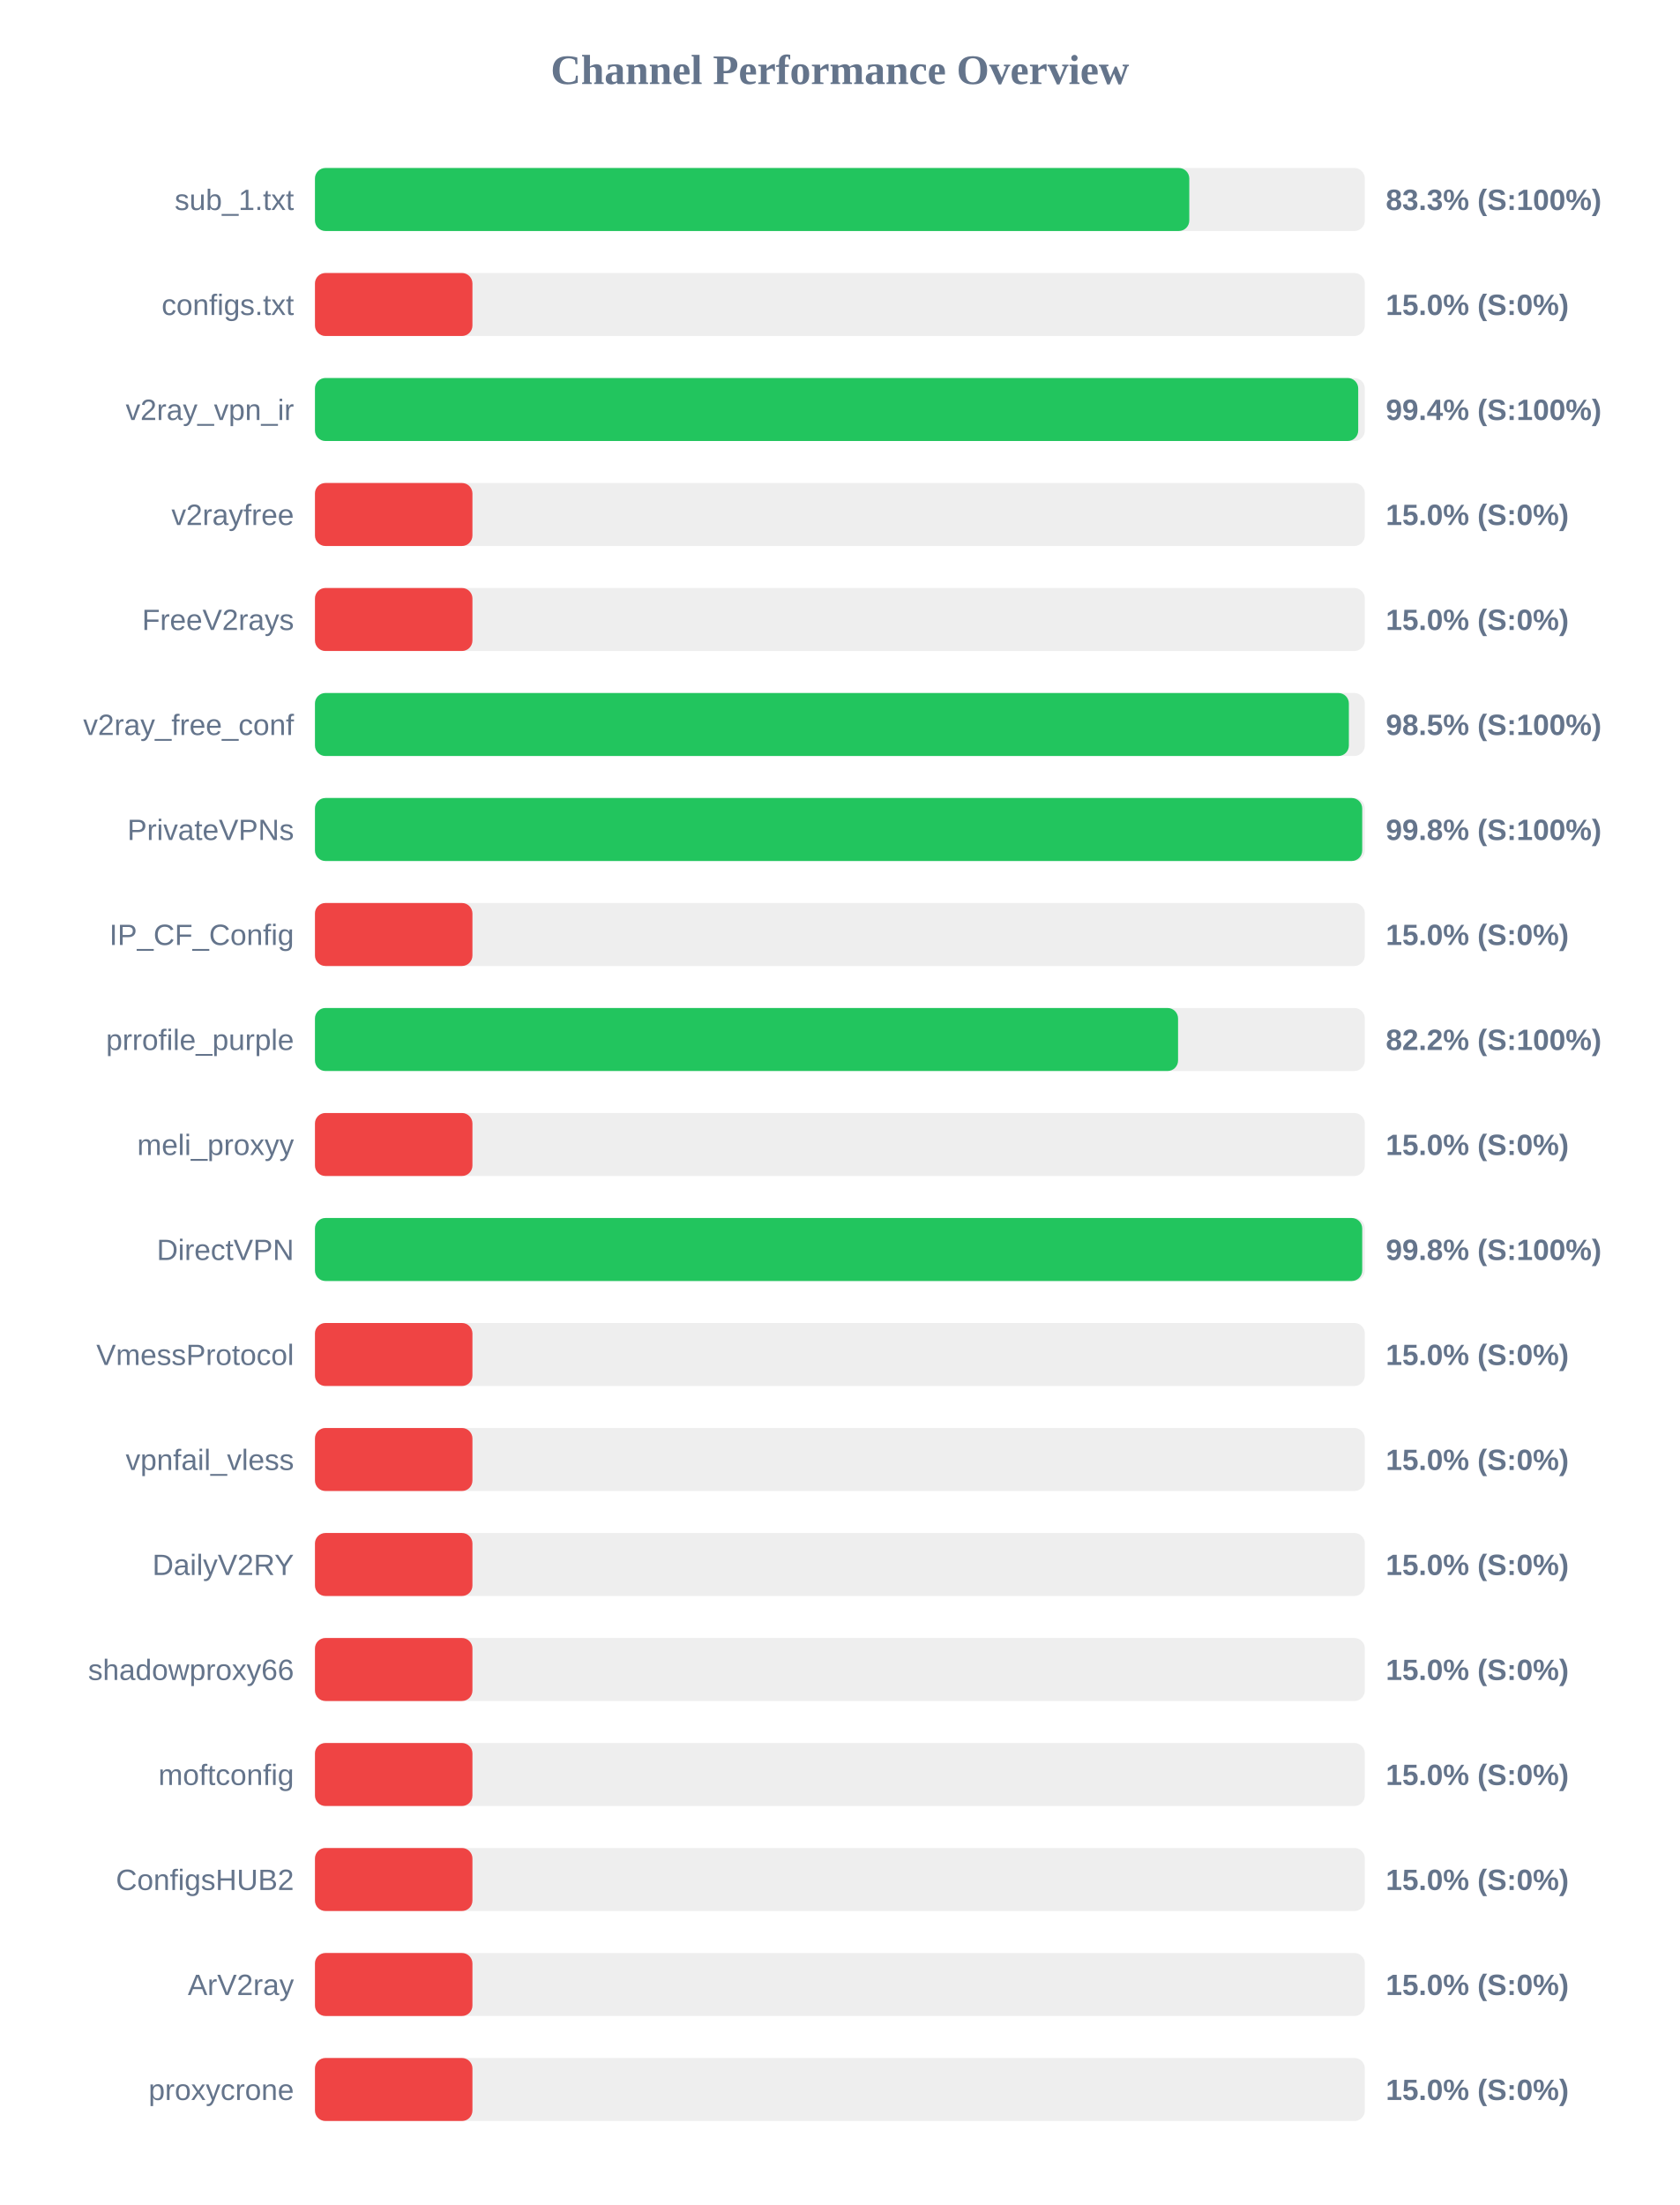
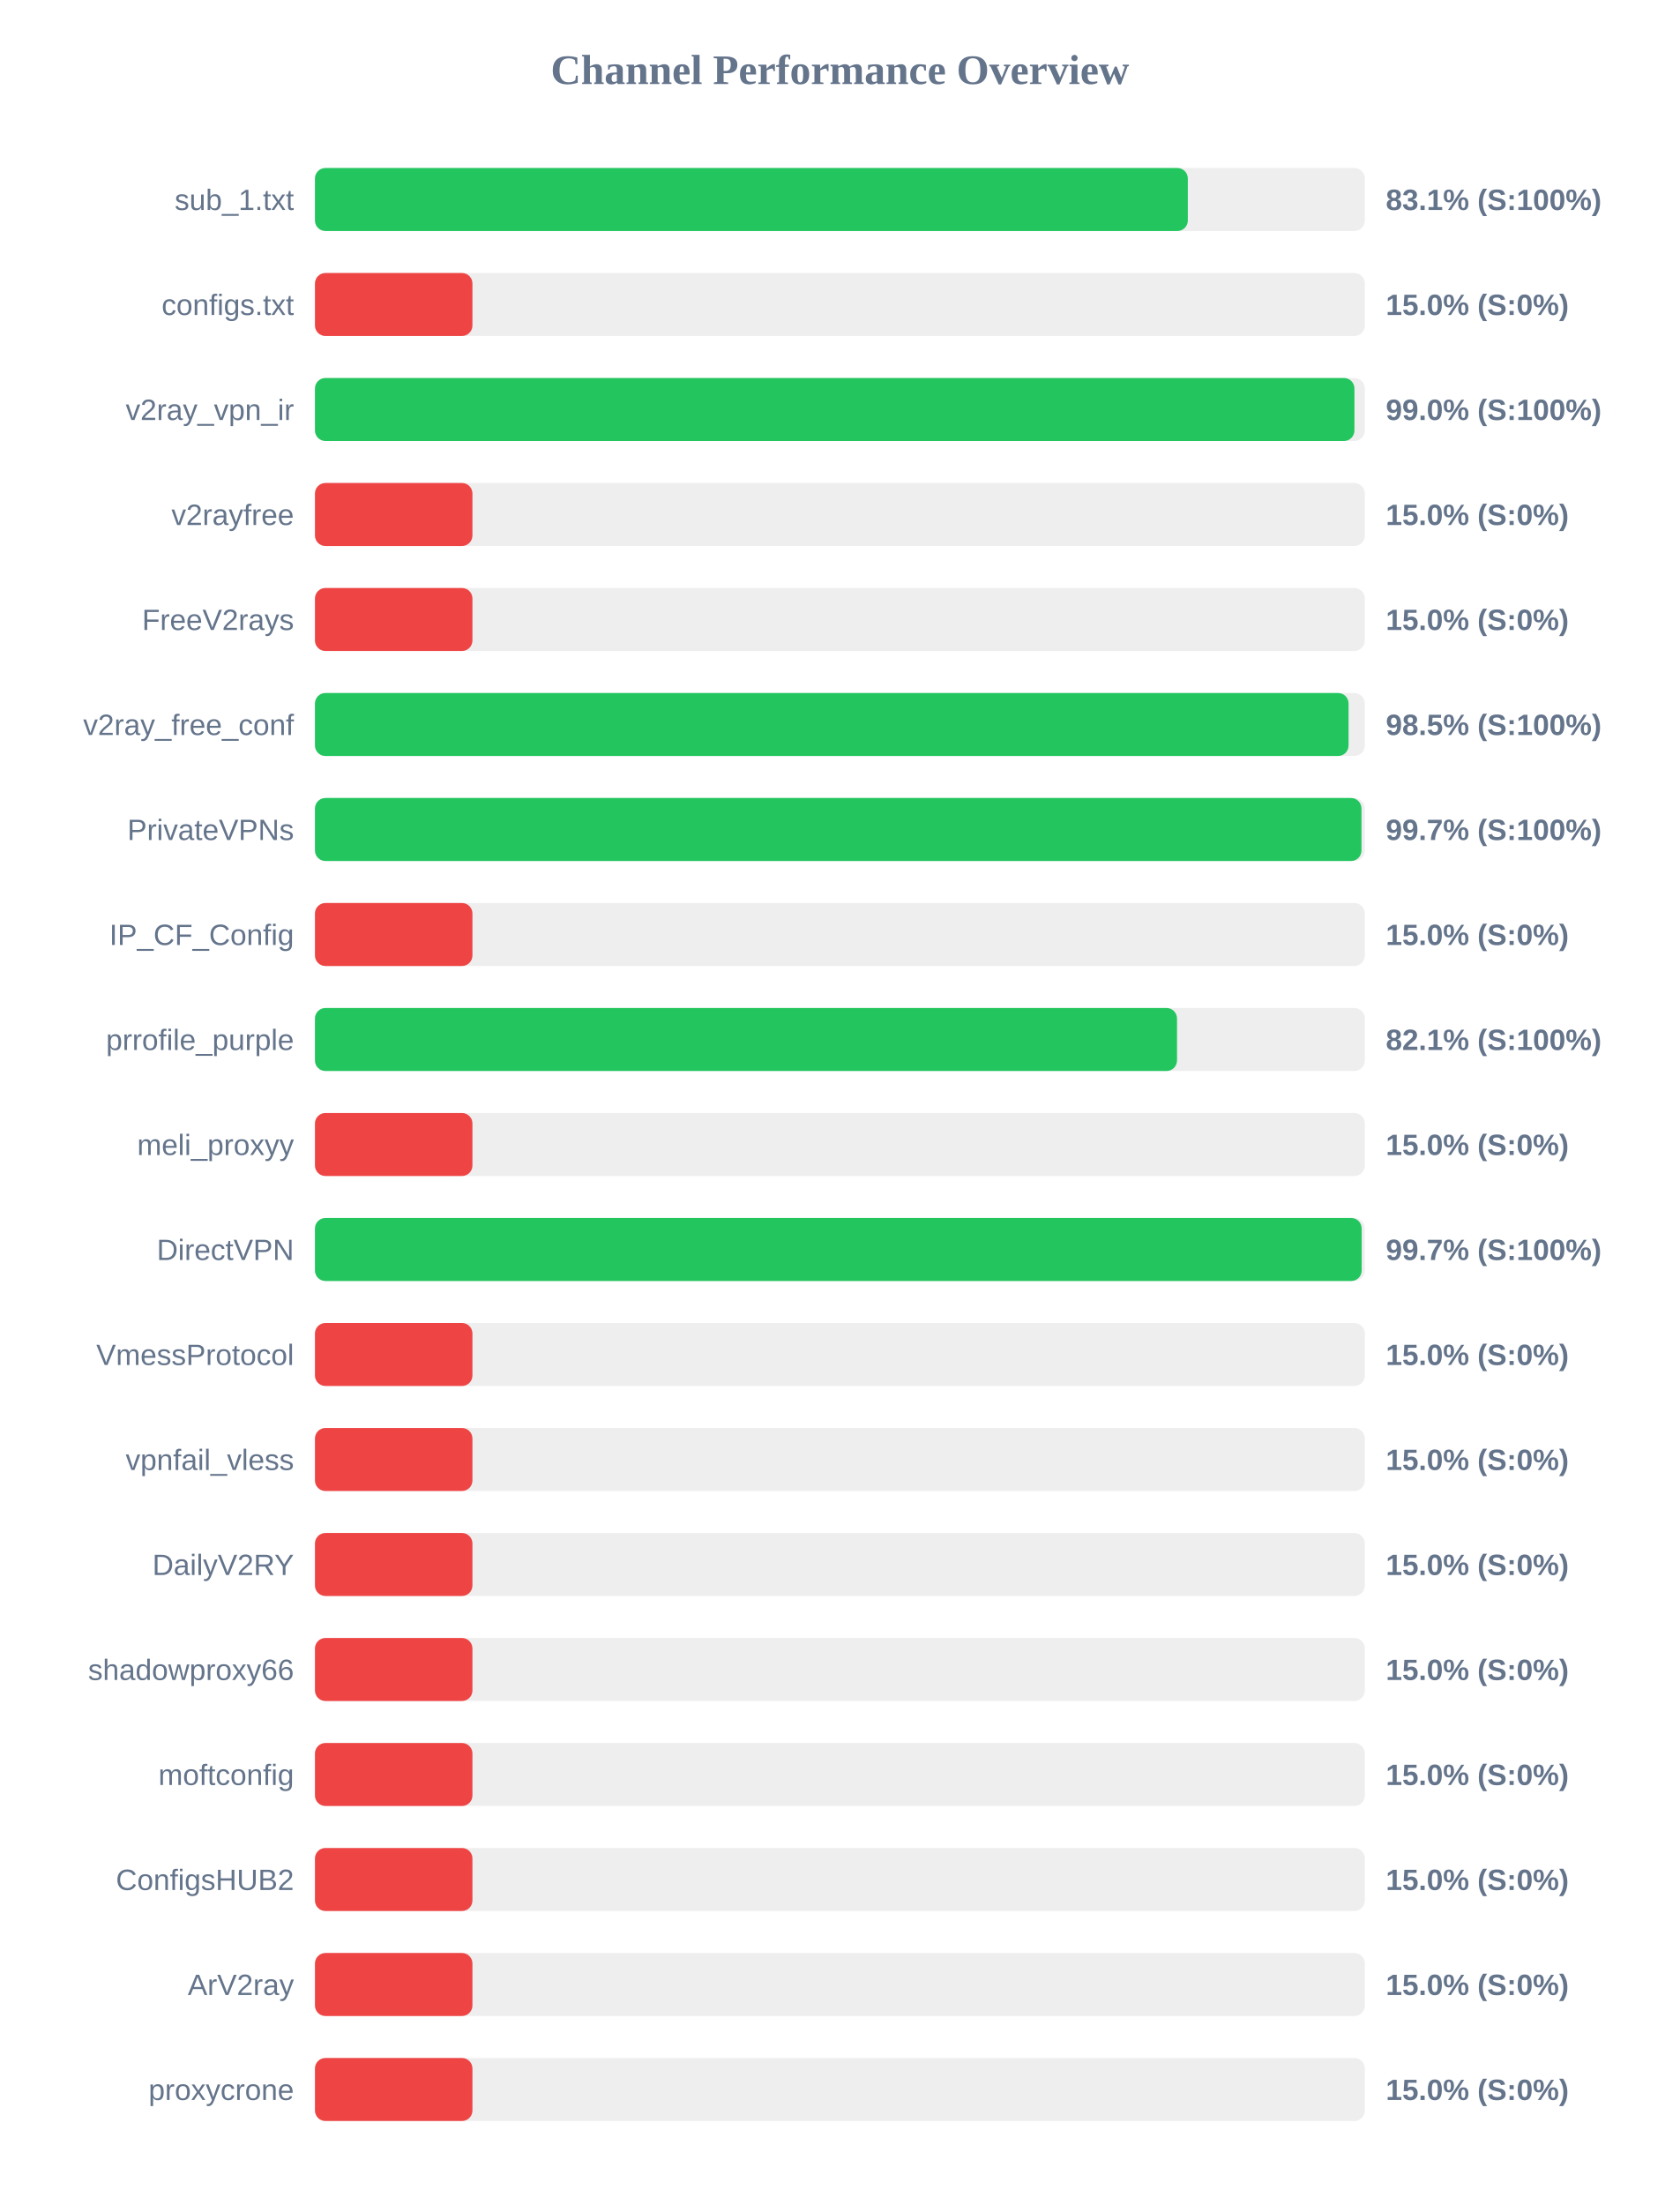
<svg xmlns="http://www.w3.org/2000/svg" width="800" height="1050" version="1.1">
  <style>
        .row { font: 14px Arial; fill: #64748b; }
        .score { font: bold 14px Arial; fill: #64748b; }
    </style>
  <text x="400" y="40" text-anchor="middle" font-size="20px" font-weight="bold" fill="#64748b">Channel Performance Overview</text>
  <rect x="150" y="80" width="500" height="30" fill="#eee" rx="5" />
-   <rect x="150" y="80" width="416.4" height="30" fill="#22c55e" rx="5" />
+   <rect x="150" y="80" width="415.7" height="30" fill="#22c55e" rx="5" />
  <text x="140" y="100" text-anchor="end" class="row">sub_1.txt</text>
-   <text x="660" y="100" text-anchor="start" class="score">83.3% (S:100%)</text>
+   <text x="660" y="100" text-anchor="start" class="score">83.1% (S:100%)</text>
  <rect x="150" y="130" width="500" height="30" fill="#eee" rx="5" />
  <rect x="150" y="130" width="75.0" height="30" fill="#ef4444" rx="5" />
  <text x="140" y="150" text-anchor="end" class="row">configs.txt</text>
  <text x="660" y="150" text-anchor="start" class="score">15.0% (S:0%)</text>
  <rect x="150" y="180" width="500" height="30" fill="#eee" rx="5" />
-   <rect x="150" y="180" width="496.85" height="30" fill="#22c55e" rx="5" />
+   <rect x="150" y="180" width="495.05" height="30" fill="#22c55e" rx="5" />
  <text x="140" y="200" text-anchor="end" class="row">v2ray_vpn_ir</text>
-   <text x="660" y="200" text-anchor="start" class="score">99.4% (S:100%)</text>
+   <text x="660" y="200" text-anchor="start" class="score">99.0% (S:100%)</text>
  <rect x="150" y="230" width="500" height="30" fill="#eee" rx="5" />
  <rect x="150" y="230" width="75.0" height="30" fill="#ef4444" rx="5" />
  <text x="140" y="250" text-anchor="end" class="row">v2rayfree</text>
  <text x="660" y="250" text-anchor="start" class="score">15.0% (S:0%)</text>
  <rect x="150" y="280" width="500" height="30" fill="#eee" rx="5" />
  <rect x="150" y="280" width="75.0" height="30" fill="#ef4444" rx="5" />
  <text x="140" y="300" text-anchor="end" class="row">FreeV2rays</text>
  <text x="660" y="300" text-anchor="start" class="score">15.0% (S:0%)</text>
  <rect x="150" y="330" width="500" height="30" fill="#eee" rx="5" />
-   <rect x="150" y="330" width="492.4" height="30" fill="#22c55e" rx="5" />
+   <rect x="150" y="330" width="492.25" height="30" fill="#22c55e" rx="5" />
  <text x="140" y="350" text-anchor="end" class="row">v2ray_free_conf</text>
  <text x="660" y="350" text-anchor="start" class="score">98.5% (S:100%)</text>
  <rect x="150" y="380" width="500" height="30" fill="#eee" rx="5" />
-   <rect x="150" y="380" width="498.75" height="30" fill="#22c55e" rx="5" />
+   <rect x="150" y="380" width="498.4" height="30" fill="#22c55e" rx="5" />
  <text x="140" y="400" text-anchor="end" class="row">PrivateVPNs</text>
-   <text x="660" y="400" text-anchor="start" class="score">99.8% (S:100%)</text>
+   <text x="660" y="400" text-anchor="start" class="score">99.7% (S:100%)</text>
  <rect x="150" y="430" width="500" height="30" fill="#eee" rx="5" />
  <rect x="150" y="430" width="75.0" height="30" fill="#ef4444" rx="5" />
  <text x="140" y="450" text-anchor="end" class="row">IP_CF_Config</text>
  <text x="660" y="450" text-anchor="start" class="score">15.0% (S:0%)</text>
  <rect x="150" y="480" width="500" height="30" fill="#eee" rx="5" />
-   <rect x="150" y="480" width="411.05" height="30" fill="#22c55e" rx="5" />
+   <rect x="150" y="480" width="410.55" height="30" fill="#22c55e" rx="5" />
  <text x="140" y="500" text-anchor="end" class="row">prrofile_purple</text>
-   <text x="660" y="500" text-anchor="start" class="score">82.2% (S:100%)</text>
+   <text x="660" y="500" text-anchor="start" class="score">82.1% (S:100%)</text>
  <rect x="150" y="530" width="500" height="30" fill="#eee" rx="5" />
  <rect x="150" y="530" width="75.0" height="30" fill="#ef4444" rx="5" />
  <text x="140" y="550" text-anchor="end" class="row">meli_proxyy</text>
  <text x="660" y="550" text-anchor="start" class="score">15.0% (S:0%)</text>
  <rect x="150" y="580" width="500" height="30" fill="#eee" rx="5" />
-   <rect x="150" y="580" width="498.75" height="30" fill="#22c55e" rx="5" />
+   <rect x="150" y="580" width="498.5" height="30" fill="#22c55e" rx="5" />
  <text x="140" y="600" text-anchor="end" class="row">DirectVPN</text>
-   <text x="660" y="600" text-anchor="start" class="score">99.8% (S:100%)</text>
+   <text x="660" y="600" text-anchor="start" class="score">99.7% (S:100%)</text>
  <rect x="150" y="630" width="500" height="30" fill="#eee" rx="5" />
  <rect x="150" y="630" width="75.0" height="30" fill="#ef4444" rx="5" />
  <text x="140" y="650" text-anchor="end" class="row">VmessProtocol</text>
  <text x="660" y="650" text-anchor="start" class="score">15.0% (S:0%)</text>
  <rect x="150" y="680" width="500" height="30" fill="#eee" rx="5" />
  <rect x="150" y="680" width="75.0" height="30" fill="#ef4444" rx="5" />
  <text x="140" y="700" text-anchor="end" class="row">vpnfail_vless</text>
  <text x="660" y="700" text-anchor="start" class="score">15.0% (S:0%)</text>
  <rect x="150" y="730" width="500" height="30" fill="#eee" rx="5" />
  <rect x="150" y="730" width="75.0" height="30" fill="#ef4444" rx="5" />
  <text x="140" y="750" text-anchor="end" class="row">DailyV2RY</text>
  <text x="660" y="750" text-anchor="start" class="score">15.0% (S:0%)</text>
  <rect x="150" y="780" width="500" height="30" fill="#eee" rx="5" />
  <rect x="150" y="780" width="75.0" height="30" fill="#ef4444" rx="5" />
  <text x="140" y="800" text-anchor="end" class="row">shadowproxy66</text>
  <text x="660" y="800" text-anchor="start" class="score">15.0% (S:0%)</text>
  <rect x="150" y="830" width="500" height="30" fill="#eee" rx="5" />
  <rect x="150" y="830" width="75.0" height="30" fill="#ef4444" rx="5" />
  <text x="140" y="850" text-anchor="end" class="row">moftconfig</text>
  <text x="660" y="850" text-anchor="start" class="score">15.0% (S:0%)</text>
  <rect x="150" y="880" width="500" height="30" fill="#eee" rx="5" />
  <rect x="150" y="880" width="75.0" height="30" fill="#ef4444" rx="5" />
  <text x="140" y="900" text-anchor="end" class="row">ConfigsHUB2</text>
  <text x="660" y="900" text-anchor="start" class="score">15.0% (S:0%)</text>
  <rect x="150" y="930" width="500" height="30" fill="#eee" rx="5" />
  <rect x="150" y="930" width="75.0" height="30" fill="#ef4444" rx="5" />
  <text x="140" y="950" text-anchor="end" class="row">ArV2ray</text>
  <text x="660" y="950" text-anchor="start" class="score">15.0% (S:0%)</text>
  <rect x="150" y="980" width="500" height="30" fill="#eee" rx="5" />
  <rect x="150" y="980" width="75.0" height="30" fill="#ef4444" rx="5" />
  <text x="140" y="1000" text-anchor="end" class="row">proxycrone</text>
  <text x="660" y="1000" text-anchor="start" class="score">15.0% (S:0%)</text>
</svg>
